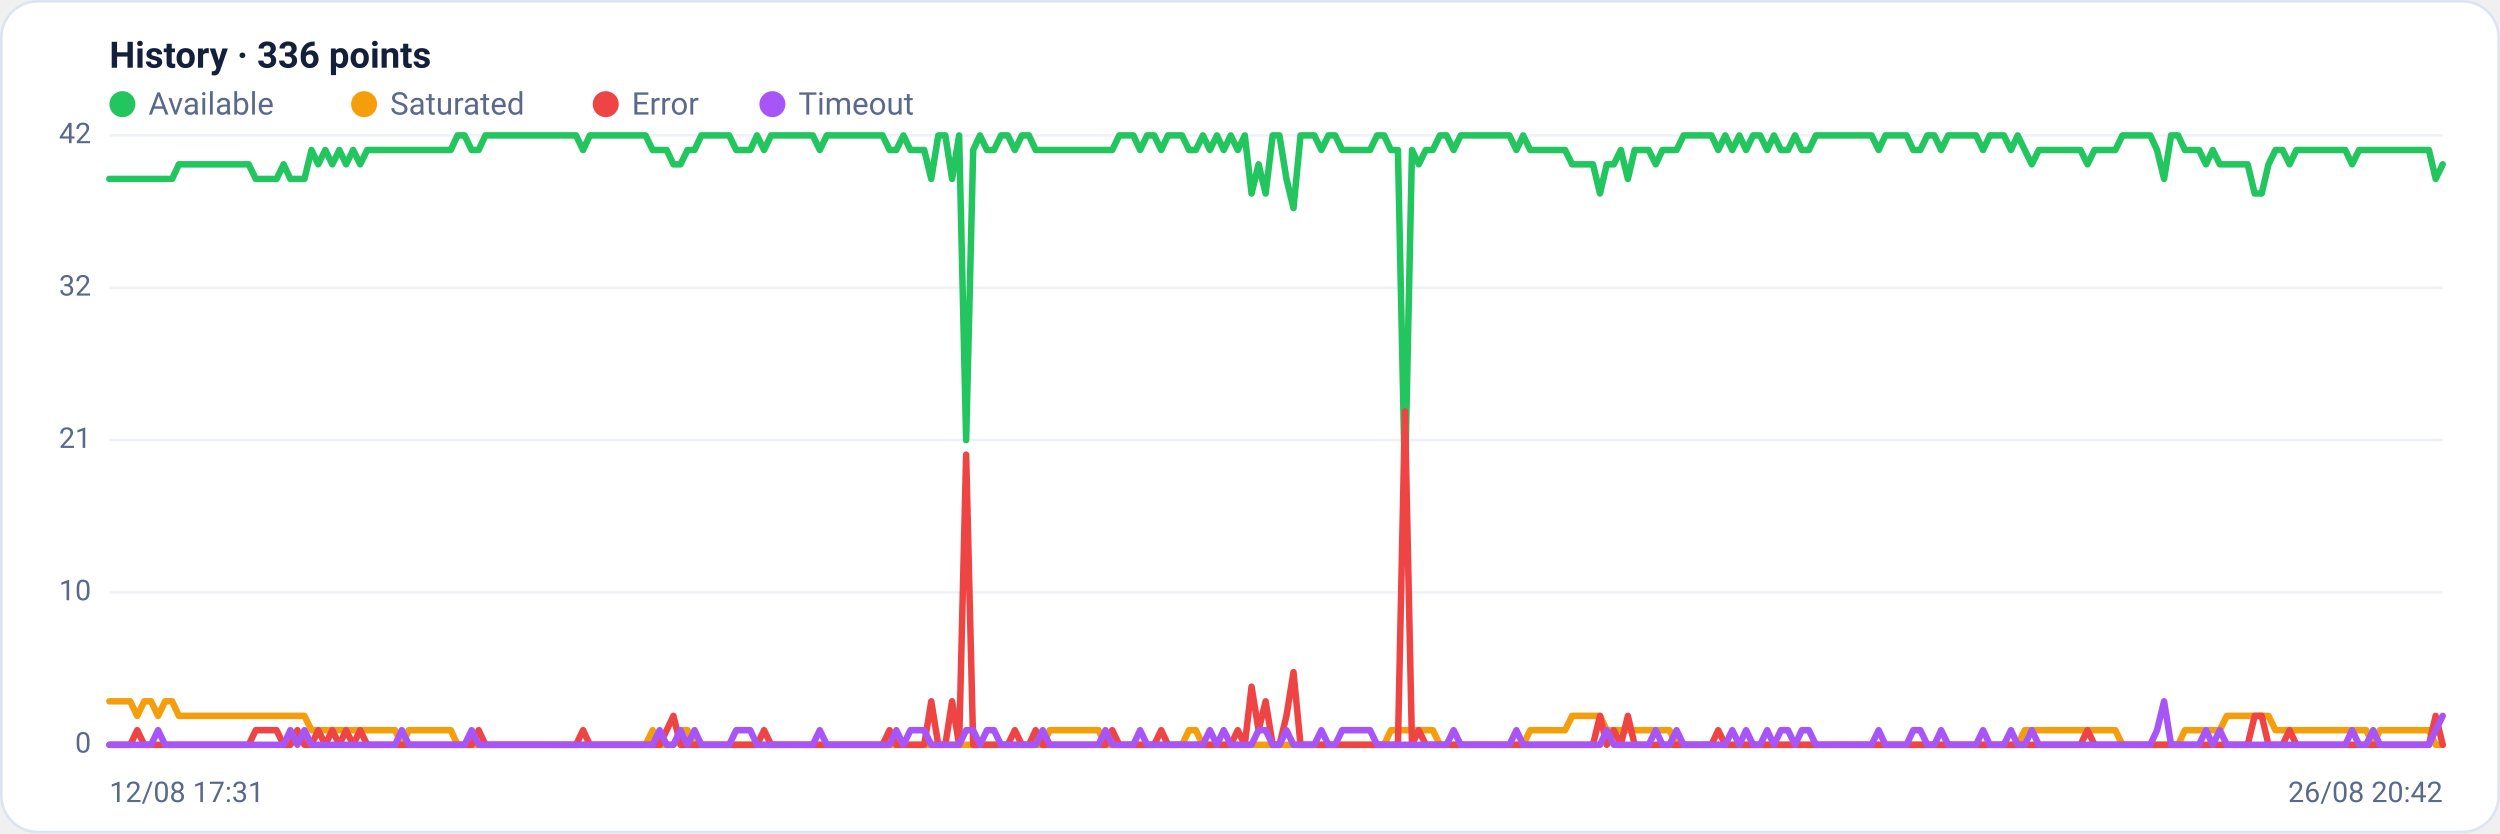
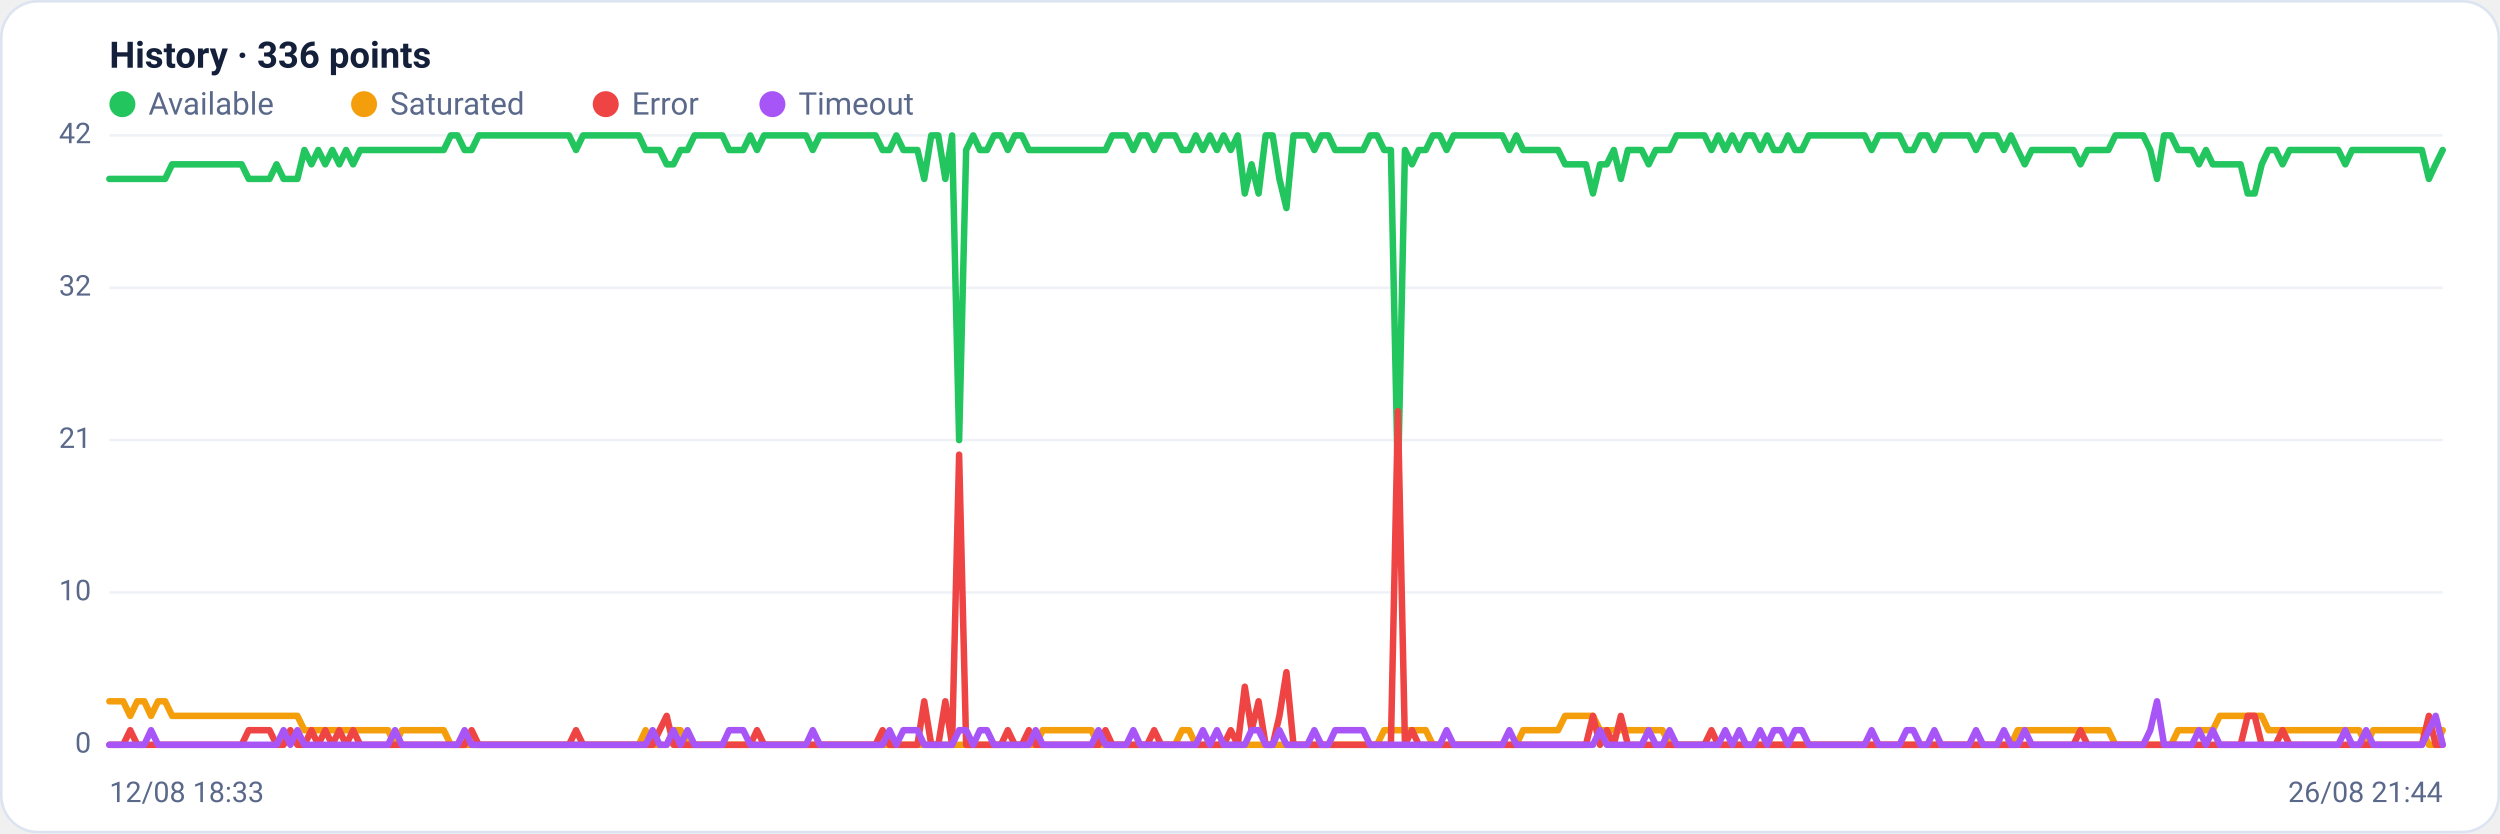
<svg xmlns="http://www.w3.org/2000/svg" viewBox="0 0 960 320" width="960" height="320" font-family="Segoe UI, system-ui, -apple-system, Roboto, Helvetica, Arial, sans-serif" role="img" aria-label="Availability history per region">
  <rect x="0.5" y="0.5" width="959" height="319" rx="14" fill="#ffffff" stroke="#dce3f1" />
  <text x="42" y="26" font-size="14" font-weight="600" fill="#14203a">History · 336 points</text>
  <circle cx="47" cy="40" r="5" fill="#22c55e" />
  <text x="57" y="44" font-size="12" fill="#5a688a">Available</text>
  <circle cx="139.8" cy="40" r="5" fill="#f59e0b" />
  <text x="149.8" y="44" font-size="12" fill="#5a688a">Saturated</text>
  <circle cx="232.6" cy="40" r="5" fill="#ef4444" />
  <text x="242.6" y="44" font-size="12" fill="#5a688a">Error</text>
  <circle cx="296.6" cy="40" r="5" fill="#a855f7" />
  <text x="306.6" y="44" font-size="12" fill="#5a688a">Timeout</text>
  <line x1="42" y1="286.0" x2="938" y2="286.0" stroke="#eef2f7" stroke-width="1" />
  <text x="35" y="289.0" text-anchor="end" font-size="11" fill="#5a688a">0</text>
  <line x1="42" y1="227.5" x2="938" y2="227.5" stroke="#eef2f7" stroke-width="1" />
  <text x="35" y="230.5" text-anchor="end" font-size="11" fill="#5a688a">10</text>
  <line x1="42" y1="169.0" x2="938" y2="169.0" stroke="#eef2f7" stroke-width="1" />
  <text x="35" y="172.0" text-anchor="end" font-size="11" fill="#5a688a">21</text>
  <line x1="42" y1="110.5" x2="938" y2="110.5" stroke="#eef2f7" stroke-width="1" />
  <text x="35" y="113.5" text-anchor="end" font-size="11" fill="#5a688a">32</text>
  <line x1="42" y1="52.0" x2="938" y2="52.0" stroke="#eef2f7" stroke-width="1" />
  <text x="35" y="55.0" text-anchor="end" font-size="11" fill="#5a688a">42</text>
-   <polyline fill="none" stroke="#22c55e" stroke-width="2.5" stroke-linejoin="round" stroke-linecap="round" points="42.0,68.7 44.7,68.7 47.3,68.7 50.0,68.7 52.7,68.7 55.4,68.7 58.0,68.7 60.7,68.7 63.4,68.7 66.1,68.7 68.7,63.1 71.4,63.1 74.1,63.1 76.8,63.1 79.4,63.1 82.1,63.1 84.8,63.1 87.5,63.1 90.1,63.1 92.8,63.1 95.5,63.1 98.2,68.7 100.8,68.7 103.5,68.7 106.2,68.7 108.9,63.1 111.5,68.7 114.2,68.7 116.9,68.7 119.6,57.6 122.2,63.1 124.9,57.6 127.6,63.1 130.3,57.6 132.9,63.1 135.6,57.6 138.3,63.1 141.0,57.6 143.6,57.6 146.3,57.6 149.0,57.6 151.7,57.6 154.3,57.6 157.0,57.6 159.7,57.6 162.4,57.6 165.0,57.6 167.7,57.6 170.4,57.6 173.1,57.6 175.7,52.0 178.4,52.0 181.1,57.6 183.8,57.6 186.4,52.0 189.1,52.0 191.8,52.0 194.5,52.0 197.1,52.0 199.8,52.0 202.5,52.0 205.2,52.0 207.8,52.0 210.5,52.0 213.2,52.0 215.9,52.0 218.5,52.0 221.2,52.0 223.9,57.6 226.5,52.0 229.2,52.0 231.9,52.0 234.6,52.0 237.2,52.0 239.9,52.0 242.6,52.0 245.3,52.0 247.9,52.0 250.6,57.6 253.3,57.6 256.0,57.6 258.6,63.1 261.3,63.1 264.0,57.6 266.7,57.6 269.3,52.0 272.0,52.0 274.7,52.0 277.4,52.0 280.0,52.0 282.7,57.6 285.4,57.6 288.1,57.6 290.7,52.0 293.4,57.6 296.1,52.0 298.8,52.0 301.4,52.0 304.1,52.0 306.8,52.0 309.5,52.0 312.1,52.0 314.8,57.6 317.5,52.0 320.2,52.0 322.8,52.0 325.5,52.0 328.2,52.0 330.9,52.0 333.5,52.0 336.2,52.0 338.9,52.0 341.6,57.6 344.2,57.6 346.9,52.0 349.6,57.6 352.3,57.6 354.9,57.6 357.6,68.7 360.3,52.0 363.0,52.0 365.6,68.7 368.3,52.0 371.0,169.0 373.7,57.6 376.3,52.0 379.0,57.6 381.7,57.6 384.4,52.0 387.0,52.0 389.7,57.6 392.4,52.0 395.1,52.0 397.7,57.6 400.4,57.6 403.1,57.6 405.7,57.6 408.4,57.6 411.1,57.6 413.8,57.6 416.4,57.6 419.1,57.6 421.8,57.6 424.5,57.6 427.1,57.6 429.8,52.0 432.5,52.0 435.2,52.0 437.8,57.6 440.5,52.0 443.2,52.0 445.9,57.6 448.5,52.0 451.2,52.0 453.9,52.0 456.6,57.6 459.2,57.6 461.9,52.0 464.6,57.6 467.3,52.0 469.9,57.6 472.6,52.0 475.3,57.6 478.0,52.0 480.6,74.3 483.3,63.1 486.0,74.3 488.7,52.0 491.3,52.0 494.0,68.7 496.7,79.9 499.4,52.0 502.0,52.0 504.7,52.0 507.4,57.6 510.1,52.0 512.7,52.0 515.4,57.6 518.1,57.6 520.8,57.6 523.4,57.6 526.1,57.6 528.8,52.0 531.5,52.0 534.1,57.6 536.8,57.6 539.5,185.7 542.2,57.6 544.8,63.1 547.5,57.6 550.2,57.6 552.9,52.0 555.5,52.0 558.2,57.6 560.9,52.0 563.6,52.0 566.2,52.0 568.9,52.0 571.6,52.0 574.3,52.0 576.9,52.0 579.6,52.0 582.3,57.6 584.9,52.0 587.6,57.6 590.3,57.6 593.0,57.6 595.6,57.6 598.3,57.6 601.0,57.6 603.7,63.1 606.3,63.1 609.0,63.1 611.7,63.1 614.4,74.3 617.0,63.1 619.7,63.1 622.4,57.6 625.1,68.7 627.7,57.6 630.4,57.6 633.1,57.6 635.8,63.1 638.4,57.6 641.1,57.6 643.8,57.6 646.5,52.0 649.1,52.0 651.8,52.0 654.5,52.0 657.2,52.0 659.8,57.6 662.5,52.0 665.2,57.6 667.9,52.0 670.5,57.6 673.2,52.0 675.9,52.0 678.6,57.6 681.2,52.0 683.9,57.6 686.6,57.6 689.3,52.0 691.9,57.6 694.6,57.6 697.3,52.0 700.0,52.0 702.6,52.0 705.3,52.0 708.0,52.0 710.7,52.0 713.3,52.0 716.0,52.0 718.7,52.0 721.4,57.6 724.0,52.0 726.7,52.0 729.4,52.0 732.1,52.0 734.7,57.6 737.4,57.6 740.1,52.0 742.8,52.0 745.4,57.6 748.1,52.0 750.8,52.0 753.5,52.0 756.1,52.0 758.8,52.0 761.5,57.6 764.1,52.0 766.8,52.0 769.5,52.0 772.2,57.6 774.8,52.0 777.5,57.6 780.2,63.1 782.9,57.6 785.5,57.6 788.2,57.6 790.9,57.6 793.6,57.6 796.2,57.6 798.9,57.6 801.6,63.1 804.3,57.6 806.9,57.6 809.6,57.6 812.3,57.6 815.0,52.0 817.6,52.0 820.3,52.0 823.0,52.0 825.7,52.0 828.3,57.6 831.0,68.7 833.7,52.0 836.4,52.0 839.0,57.6 841.7,57.6 844.4,57.6 847.1,63.1 849.7,57.6 852.4,63.1 855.1,63.1 857.8,63.1 860.4,63.1 863.1,63.1 865.8,74.3 868.5,74.3 871.1,63.1 873.8,57.6 876.5,57.6 879.2,63.1 881.8,57.6 884.5,57.6 887.2,57.6 889.9,57.6 892.5,57.6 895.2,57.6 897.9,57.6 900.6,57.6 903.2,63.1 905.9,57.6 908.6,57.6 911.3,57.6 913.9,57.6 916.6,57.6 919.3,57.6 922.0,57.6 924.6,57.6 927.3,57.6 930.0,57.6 932.7,57.6 935.3,68.7 938.0,63.1" />
-   <polyline fill="none" stroke="#f59e0b" stroke-width="2.5" stroke-linejoin="round" stroke-linecap="round" points="42.0,269.3 44.7,269.3 47.3,269.3 50.0,269.3 52.7,274.9 55.4,269.3 58.0,269.3 60.7,274.9 63.4,269.3 66.1,269.3 68.7,274.9 71.4,274.9 74.1,274.9 76.8,274.9 79.4,274.9 82.1,274.9 84.8,274.9 87.5,274.9 90.1,274.9 92.8,274.9 95.5,274.9 98.2,274.9 100.8,274.9 103.5,274.9 106.2,274.9 108.9,274.9 111.5,274.9 114.2,274.9 116.9,274.9 119.6,280.4 122.2,280.4 124.9,280.4 127.6,280.4 130.3,280.4 132.9,280.4 135.6,280.4 138.3,280.4 141.0,280.4 143.6,280.4 146.3,280.4 149.0,280.4 151.7,280.4 154.3,286.0 157.0,280.4 159.7,280.4 162.4,280.4 165.0,280.4 167.7,280.4 170.4,280.4 173.1,280.4 175.7,286.0 178.4,286.0 181.1,286.0 183.8,286.0 186.4,286.0 189.1,286.0 191.8,286.0 194.5,286.0 197.1,286.0 199.8,286.0 202.5,286.0 205.2,286.0 207.8,286.0 210.5,286.0 213.2,286.0 215.9,286.0 218.5,286.0 221.2,286.0 223.9,286.0 226.5,286.0 229.2,286.0 231.9,286.0 234.6,286.0 237.2,286.0 239.9,286.0 242.6,286.0 245.3,286.0 247.9,286.0 250.6,280.4 253.3,286.0 256.0,286.0 258.6,286.0 261.3,280.4 264.0,280.4 266.7,286.0 269.3,286.0 272.0,286.0 274.7,286.0 277.4,286.0 280.0,286.0 282.7,286.0 285.4,286.0 288.1,286.0 290.7,286.0 293.4,286.0 296.1,286.0 298.8,286.0 301.4,286.0 304.1,286.0 306.8,286.0 309.5,286.0 312.1,286.0 314.8,286.0 317.5,286.0 320.2,286.0 322.8,286.0 325.5,286.0 328.2,286.0 330.9,286.0 333.5,286.0 336.2,286.0 338.9,286.0 341.6,286.0 344.2,286.0 346.9,286.0 349.6,286.0 352.3,286.0 354.9,286.0 357.6,286.0 360.3,286.0 363.0,286.0 365.6,286.0 368.3,286.0 371.0,286.0 373.7,286.0 376.3,286.0 379.0,286.0 381.7,286.0 384.4,286.0 387.0,286.0 389.7,286.0 392.4,286.0 395.1,286.0 397.7,286.0 400.4,286.0 403.1,280.4 405.7,280.4 408.4,280.4 411.1,280.4 413.8,280.4 416.4,280.4 419.1,280.4 421.8,280.4 424.5,286.0 427.1,286.0 429.8,286.0 432.5,286.0 435.2,286.0 437.8,286.0 440.5,286.0 443.2,286.0 445.9,286.0 448.5,286.0 451.2,286.0 453.9,286.0 456.6,280.4 459.2,280.4 461.9,286.0 464.6,286.0 467.3,286.0 469.9,286.0 472.6,286.0 475.3,286.0 478.0,286.0 480.6,286.0 483.3,286.0 486.0,286.0 488.7,286.0 491.3,286.0 494.0,286.0 496.7,286.0 499.4,286.0 502.0,286.0 504.7,286.0 507.4,286.0 510.1,286.0 512.7,286.0 515.4,286.0 518.1,286.0 520.8,286.0 523.4,286.0 526.1,286.0 528.8,286.0 531.5,286.0 534.1,280.4 536.8,280.4 539.5,280.4 542.2,280.4 544.8,280.4 547.5,280.4 550.2,280.4 552.9,286.0 555.5,286.0 558.2,286.0 560.9,286.0 563.6,286.0 566.2,286.0 568.9,286.0 571.6,286.0 574.3,286.0 576.9,286.0 579.6,286.0 582.3,286.0 584.9,286.0 587.6,280.4 590.3,280.4 593.0,280.4 595.6,280.4 598.3,280.4 601.0,280.4 603.7,274.9 606.3,274.9 609.0,274.9 611.7,274.9 614.4,274.9 617.0,280.4 619.7,280.4 622.4,280.4 625.1,280.4 627.7,280.4 630.4,280.4 633.1,280.4 635.8,280.4 638.4,280.4 641.1,280.4 643.8,286.0 646.5,286.0 649.1,286.0 651.8,286.0 654.5,286.0 657.2,286.0 659.8,286.0 662.5,286.0 665.2,286.0 667.9,286.0 670.5,286.0 673.2,286.0 675.9,286.0 678.6,286.0 681.2,286.0 683.9,286.0 686.6,286.0 689.3,286.0 691.9,286.0 694.6,286.0 697.3,286.0 700.0,286.0 702.6,286.0 705.3,286.0 708.0,286.0 710.7,286.0 713.3,286.0 716.0,286.0 718.7,286.0 721.4,286.0 724.0,286.0 726.7,286.0 729.4,286.0 732.1,286.0 734.7,286.0 737.4,286.0 740.1,286.0 742.8,286.0 745.4,286.0 748.1,286.0 750.8,286.0 753.5,286.0 756.1,286.0 758.8,286.0 761.5,286.0 764.1,286.0 766.8,286.0 769.5,286.0 772.2,286.0 774.8,286.0 777.5,280.4 780.2,280.4 782.9,280.4 785.5,280.4 788.2,280.4 790.9,280.4 793.6,280.4 796.2,280.4 798.9,280.4 801.6,280.4 804.3,280.4 806.9,280.4 809.6,280.4 812.3,280.4 815.0,286.0 817.6,286.0 820.3,286.0 823.0,286.0 825.7,286.0 828.3,286.0 831.0,286.0 833.7,286.0 836.4,286.0 839.0,280.4 841.7,280.4 844.4,280.4 847.1,280.4 849.7,280.4 852.4,280.4 855.1,274.9 857.8,274.9 860.4,274.9 863.1,274.9 865.8,274.9 868.5,274.9 871.1,274.9 873.8,280.4 876.5,280.4 879.2,280.4 881.8,280.4 884.5,280.4 887.2,280.4 889.9,280.4 892.5,280.4 895.2,280.4 897.9,280.4 900.6,280.4 903.2,280.4 905.9,280.4 908.6,280.4 911.3,286.0 913.9,280.4 916.6,280.4 919.3,280.4 922.0,280.4 924.6,280.4 927.3,280.4 930.0,280.4 932.7,280.4 935.3,286.0 938.0,286.0" />
-   <polyline fill="none" stroke="#ef4444" stroke-width="2.5" stroke-linejoin="round" stroke-linecap="round" points="42.0,286.0 44.7,286.0 47.3,286.0 50.0,286.0 52.7,280.4 55.4,286.0 58.0,286.0 60.7,286.0 63.4,286.0 66.1,286.0 68.7,286.0 71.4,286.0 74.1,286.0 76.8,286.0 79.4,286.0 82.1,286.0 84.8,286.0 87.5,286.0 90.1,286.0 92.8,286.0 95.5,286.0 98.2,280.4 100.8,280.4 103.5,280.4 106.2,280.4 108.9,286.0 111.5,286.0 114.2,280.4 116.9,286.0 119.6,286.0 122.2,280.4 124.9,286.0 127.6,280.4 130.3,286.0 132.9,280.4 135.6,286.0 138.3,280.4 141.0,286.0 143.6,286.0 146.3,286.0 149.0,286.0 151.7,286.0 154.3,286.0 157.0,286.0 159.7,286.0 162.4,286.0 165.0,286.0 167.7,286.0 170.4,286.0 173.1,286.0 175.7,286.0 178.4,286.0 181.1,286.0 183.8,280.4 186.4,286.0 189.1,286.0 191.8,286.0 194.5,286.0 197.1,286.0 199.8,286.0 202.5,286.0 205.2,286.0 207.8,286.0 210.5,286.0 213.2,286.0 215.9,286.0 218.5,286.0 221.2,286.0 223.9,280.4 226.5,286.0 229.2,286.0 231.9,286.0 234.6,286.0 237.2,286.0 239.9,286.0 242.6,286.0 245.3,286.0 247.9,286.0 250.6,286.0 253.3,286.0 256.0,280.4 258.6,274.9 261.3,286.0 264.0,286.0 266.7,286.0 269.3,286.0 272.0,286.0 274.7,286.0 277.4,286.0 280.0,286.0 282.7,286.0 285.4,286.0 288.1,286.0 290.7,286.0 293.4,280.4 296.1,286.0 298.8,286.0 301.4,286.0 304.1,286.0 306.8,286.0 309.5,286.0 312.1,286.0 314.8,286.0 317.5,286.0 320.2,286.0 322.8,286.0 325.5,286.0 328.2,286.0 330.9,286.0 333.5,286.0 336.2,286.0 338.9,286.0 341.6,280.4 344.2,286.0 346.9,286.0 349.6,286.0 352.3,286.0 354.9,286.0 357.6,269.3 360.3,286.0 363.0,286.0 365.6,269.3 368.3,286.0 371.0,174.6 373.7,286.0 376.3,286.0 379.0,286.0 381.7,286.0 384.4,286.0 387.0,286.0 389.7,280.4 392.4,286.0 395.1,286.0 397.7,280.4 400.4,286.0 403.1,286.0 405.7,286.0 408.4,286.0 411.1,286.0 413.8,286.0 416.4,286.0 419.1,286.0 421.8,286.0 424.5,286.0 427.1,280.4 429.8,286.0 432.5,286.0 435.2,286.0 437.8,286.0 440.5,286.0 443.2,286.0 445.9,280.4 448.5,286.0 451.2,286.0 453.9,286.0 456.6,286.0 459.2,286.0 461.9,286.0 464.6,286.0 467.3,286.0 469.9,286.0 472.6,286.0 475.3,280.4 478.0,286.0 480.6,263.7 483.3,280.4 486.0,269.3 488.7,286.0 491.3,286.0 494.0,274.9 496.7,258.1 499.4,286.0 502.0,286.0 504.7,286.0 507.4,286.0 510.1,286.0 512.7,286.0 515.4,286.0 518.1,286.0 520.8,286.0 523.4,286.0 526.1,286.0 528.8,286.0 531.5,286.0 534.1,286.0 536.8,286.0 539.5,157.9 542.2,286.0 544.8,280.4 547.5,286.0 550.2,286.0 552.9,286.0 555.5,286.0 558.2,286.0 560.9,286.0 563.6,286.0 566.2,286.0 568.9,286.0 571.6,286.0 574.3,286.0 576.9,286.0 579.6,286.0 582.3,286.0 584.9,286.0 587.6,286.0 590.3,286.0 593.0,286.0 595.6,286.0 598.3,286.0 601.0,286.0 603.7,286.0 606.3,286.0 609.0,286.0 611.7,286.0 614.4,274.9 617.0,286.0 619.7,280.4 622.4,286.0 625.1,274.9 627.7,286.0 630.4,286.0 633.1,286.0 635.8,286.0 638.4,286.0 641.1,286.0 643.8,286.0 646.5,286.0 649.1,286.0 651.8,286.0 654.5,286.0 657.2,286.0 659.8,280.4 662.5,286.0 665.2,286.0 667.9,286.0 670.5,286.0 673.2,286.0 675.9,286.0 678.6,286.0 681.2,286.0 683.9,286.0 686.6,286.0 689.3,286.0 691.9,286.0 694.6,286.0 697.3,286.0 700.0,286.0 702.6,286.0 705.3,286.0 708.0,286.0 710.7,286.0 713.3,286.0 716.0,286.0 718.7,286.0 721.4,286.0 724.0,286.0 726.7,286.0 729.4,286.0 732.1,286.0 734.7,286.0 737.4,286.0 740.1,286.0 742.8,286.0 745.4,286.0 748.1,286.0 750.8,286.0 753.5,286.0 756.1,286.0 758.8,286.0 761.5,286.0 764.1,286.0 766.8,286.0 769.5,286.0 772.2,286.0 774.8,286.0 777.5,286.0 780.2,286.0 782.9,286.0 785.5,286.0 788.2,286.0 790.9,286.0 793.6,286.0 796.2,286.0 798.9,286.0 801.6,280.4 804.3,286.0 806.9,286.0 809.6,286.0 812.3,286.0 815.0,286.0 817.6,286.0 820.3,286.0 823.0,286.0 825.7,286.0 828.3,286.0 831.0,286.0 833.7,286.0 836.4,286.0 839.0,286.0 841.7,286.0 844.4,286.0 847.1,286.0 849.7,286.0 852.4,286.0 855.1,286.0 857.8,286.0 860.4,286.0 863.1,286.0 865.8,274.9 868.5,274.9 871.1,286.0 873.8,286.0 876.5,286.0 879.2,280.4 881.8,286.0 884.5,286.0 887.2,286.0 889.9,286.0 892.5,286.0 895.2,286.0 897.9,286.0 900.6,286.0 903.2,286.0 905.9,286.0 908.6,286.0 911.3,286.0 913.9,286.0 916.6,286.0 919.3,286.0 922.0,286.0 924.6,286.0 927.3,286.0 930.0,286.0 932.7,286.0 935.3,274.9 938.0,286.0" />
-   <polyline fill="none" stroke="#a855f7" stroke-width="2.5" stroke-linejoin="round" stroke-linecap="round" points="42.0,286.0 44.7,286.0 47.3,286.0 50.0,286.0 52.7,286.0 55.4,286.0 58.0,286.0 60.7,280.4 63.4,286.0 66.1,286.0 68.7,286.0 71.4,286.0 74.1,286.0 76.8,286.0 79.4,286.0 82.1,286.0 84.8,286.0 87.5,286.0 90.1,286.0 92.8,286.0 95.5,286.0 98.2,286.0 100.8,286.0 103.5,286.0 106.2,286.0 108.9,286.0 111.5,280.4 114.2,286.0 116.9,280.4 119.6,286.0 122.2,286.0 124.9,286.0 127.6,286.0 130.3,286.0 132.9,286.0 135.6,286.0 138.3,286.0 141.0,286.0 143.6,286.0 146.3,286.0 149.0,286.0 151.7,286.0 154.3,280.4 157.0,286.0 159.7,286.0 162.4,286.0 165.0,286.0 167.7,286.0 170.4,286.0 173.1,286.0 175.7,286.0 178.4,286.0 181.1,280.4 183.8,286.0 186.4,286.0 189.1,286.0 191.8,286.0 194.5,286.0 197.1,286.0 199.8,286.0 202.5,286.0 205.2,286.0 207.8,286.0 210.5,286.0 213.2,286.0 215.9,286.0 218.5,286.0 221.2,286.0 223.9,286.0 226.5,286.0 229.2,286.0 231.9,286.0 234.6,286.0 237.2,286.0 239.9,286.0 242.6,286.0 245.3,286.0 247.9,286.0 250.6,286.0 253.3,280.4 256.0,286.0 258.6,286.0 261.3,280.4 264.0,286.0 266.7,280.4 269.3,286.0 272.0,286.0 274.7,286.0 277.4,286.0 280.0,286.0 282.7,280.4 285.4,280.4 288.1,280.4 290.7,286.0 293.4,286.0 296.1,286.0 298.8,286.0 301.4,286.0 304.1,286.0 306.8,286.0 309.5,286.0 312.1,286.0 314.8,280.4 317.5,286.0 320.2,286.0 322.8,286.0 325.5,286.0 328.2,286.0 330.9,286.0 333.5,286.0 336.2,286.0 338.9,286.0 341.6,286.0 344.2,280.4 346.9,286.0 349.6,280.4 352.3,280.4 354.9,280.4 357.6,286.0 360.3,286.0 363.0,286.0 365.6,286.0 368.3,286.0 371.0,280.4 373.7,280.4 376.3,286.0 379.0,280.4 381.7,280.4 384.4,286.0 387.0,286.0 389.7,286.0 392.4,286.0 395.1,286.0 397.7,286.0 400.4,280.4 403.1,286.0 405.7,286.0 408.4,286.0 411.1,286.0 413.8,286.0 416.4,286.0 419.1,286.0 421.8,286.0 424.5,280.4 427.1,286.0 429.8,286.0 432.5,286.0 435.2,286.0 437.8,280.4 440.5,286.0 443.2,286.0 445.9,286.0 448.5,286.0 451.2,286.0 453.9,286.0 456.6,286.0 459.2,286.0 461.9,286.0 464.6,280.4 467.3,286.0 469.9,280.4 472.6,286.0 475.3,286.0 478.0,286.0 480.6,286.0 483.3,280.4 486.0,280.4 488.7,286.0 491.3,286.0 494.0,280.4 496.7,286.0 499.4,286.0 502.0,286.0 504.7,286.0 507.4,280.4 510.1,286.0 512.7,286.0 515.4,280.4 518.1,280.4 520.8,280.4 523.4,280.4 526.1,280.4 528.8,286.0 531.5,286.0 534.1,286.0 536.8,286.0 539.5,286.0 542.2,286.0 544.8,286.0 547.5,286.0 550.2,286.0 552.9,286.0 555.5,286.0 558.2,280.4 560.9,286.0 563.6,286.0 566.2,286.0 568.9,286.0 571.6,286.0 574.3,286.0 576.9,286.0 579.6,286.0 582.3,280.4 584.9,286.0 587.6,286.0 590.3,286.0 593.0,286.0 595.6,286.0 598.3,286.0 601.0,286.0 603.7,286.0 606.3,286.0 609.0,286.0 611.7,286.0 614.4,286.0 617.0,280.4 619.7,286.0 622.4,286.0 625.1,286.0 627.7,286.0 630.4,286.0 633.1,286.0 635.8,280.4 638.4,286.0 641.1,286.0 643.8,280.4 646.5,286.0 649.1,286.0 651.8,286.0 654.5,286.0 657.2,286.0 659.8,286.0 662.5,286.0 665.2,280.4 667.9,286.0 670.5,280.4 673.2,286.0 675.9,286.0 678.6,280.4 681.2,286.0 683.9,280.4 686.6,280.4 689.3,286.0 691.9,280.4 694.6,280.4 697.3,286.0 700.0,286.0 702.6,286.0 705.3,286.0 708.0,286.0 710.7,286.0 713.3,286.0 716.0,286.0 718.7,286.0 721.4,280.4 724.0,286.0 726.7,286.0 729.4,286.0 732.1,286.0 734.7,280.4 737.4,280.4 740.1,286.0 742.8,286.0 745.4,280.4 748.1,286.0 750.8,286.0 753.5,286.0 756.1,286.0 758.8,286.0 761.5,280.4 764.1,286.0 766.8,286.0 769.5,286.0 772.2,280.4 774.8,286.0 777.5,286.0 780.2,280.4 782.9,286.0 785.5,286.0 788.2,286.0 790.9,286.0 793.6,286.0 796.2,286.0 798.9,286.0 801.6,286.0 804.3,286.0 806.9,286.0 809.6,286.0 812.3,286.0 815.0,286.0 817.6,286.0 820.3,286.0 823.0,286.0 825.7,286.0 828.3,280.4 831.0,269.3 833.7,286.0 836.4,286.0 839.0,286.0 841.7,286.0 844.4,286.0 847.1,280.4 849.7,286.0 852.4,280.4 855.1,286.0 857.8,286.0 860.4,286.0 863.1,286.0 865.8,286.0 868.5,286.0 871.1,286.0 873.8,286.0 876.5,286.0 879.2,286.0 881.8,286.0 884.5,286.0 887.2,286.0 889.9,286.0 892.5,286.0 895.2,286.0 897.9,286.0 900.6,286.0 903.2,280.4 905.9,286.0 908.6,286.0 911.3,280.4 913.9,286.0 916.6,286.0 919.3,286.0 922.0,286.0 924.6,286.0 927.3,286.0 930.0,286.0 932.7,286.0 935.3,280.4 938.0,274.9" />
-   <text x="42" y="308" font-size="11" fill="#5a688a">12/08 17:31</text>
-   <text x="938" y="308" text-anchor="end" font-size="11" fill="#5a688a">26/08 20:42</text>
+   <polyline fill="none" stroke="#22c55e" stroke-width="2.5" stroke-linejoin="round" stroke-linecap="round" points="42.0,68.7 44.7,68.7 47.3,68.7 50.0,68.7 52.7,68.7 55.4,68.7 58.0,68.7 60.7,68.7 63.4,68.7 66.1,63.1 68.7,63.1 71.4,63.1 74.1,63.1 76.8,63.1 79.4,63.1 82.1,63.1 84.8,63.1 87.5,63.1 90.1,63.1 92.8,63.1 95.5,68.7 98.2,68.7 100.8,68.7 103.5,68.7 106.2,63.1 108.9,68.7 111.5,68.7 114.2,68.7 116.9,57.6 119.6,63.1 122.2,57.6 124.9,63.1 127.6,57.6 130.3,63.1 132.9,57.6 135.6,63.1 138.3,57.6 141.0,57.6 143.6,57.6 146.3,57.6 149.0,57.6 151.7,57.6 154.3,57.6 157.0,57.6 159.7,57.6 162.4,57.6 165.0,57.6 167.7,57.6 170.4,57.6 173.1,52.0 175.7,52.0 178.4,57.6 181.1,57.6 183.8,52.0 186.4,52.0 189.1,52.0 191.8,52.0 194.5,52.0 197.1,52.0 199.8,52.0 202.5,52.0 205.2,52.0 207.8,52.0 210.5,52.0 213.2,52.0 215.9,52.0 218.5,52.0 221.2,57.6 223.9,52.0 226.5,52.0 229.2,52.0 231.9,52.0 234.6,52.0 237.2,52.0 239.9,52.0 242.6,52.0 245.3,52.0 247.9,57.6 250.6,57.6 253.3,57.6 256.0,63.1 258.6,63.1 261.3,57.6 264.0,57.6 266.7,52.0 269.3,52.0 272.0,52.0 274.7,52.0 277.4,52.0 280.0,57.6 282.7,57.6 285.4,57.6 288.1,52.0 290.7,57.6 293.4,52.0 296.1,52.0 298.8,52.0 301.4,52.0 304.1,52.0 306.8,52.0 309.5,52.0 312.1,57.6 314.8,52.0 317.5,52.0 320.2,52.0 322.8,52.0 325.5,52.0 328.2,52.0 330.9,52.0 333.5,52.0 336.2,52.0 338.9,57.6 341.6,57.6 344.2,52.0 346.9,57.6 349.6,57.6 352.3,57.6 354.9,68.7 357.6,52.0 360.3,52.0 363.0,68.7 365.6,52.0 368.3,169.0 371.0,57.6 373.7,52.0 376.3,57.6 379.0,57.6 381.7,52.0 384.4,52.0 387.0,57.6 389.7,52.0 392.4,52.0 395.1,57.6 397.7,57.6 400.4,57.6 403.1,57.6 405.7,57.6 408.4,57.6 411.1,57.6 413.8,57.6 416.4,57.6 419.1,57.6 421.8,57.6 424.5,57.6 427.1,52.0 429.8,52.0 432.5,52.0 435.2,57.6 437.8,52.0 440.5,52.0 443.2,57.6 445.9,52.0 448.5,52.0 451.2,52.0 453.9,57.6 456.6,57.6 459.2,52.0 461.9,57.6 464.6,52.0 467.3,57.6 469.9,52.0 472.6,57.6 475.3,52.0 478.0,74.3 480.6,63.1 483.3,74.3 486.0,52.0 488.7,52.0 491.3,68.7 494.0,79.9 496.7,52.0 499.4,52.0 502.0,52.0 504.7,57.6 507.4,52.0 510.1,52.0 512.7,57.6 515.4,57.6 518.1,57.6 520.8,57.6 523.4,57.6 526.1,52.0 528.8,52.0 531.5,57.6 534.1,57.6 536.8,185.7 539.5,57.6 542.2,63.1 544.8,57.6 547.5,57.6 550.2,52.0 552.9,52.0 555.5,57.6 558.2,52.0 560.9,52.0 563.6,52.0 566.2,52.0 568.9,52.0 571.6,52.0 574.3,52.0 576.9,52.0 579.6,57.6 582.3,52.0 584.9,57.6 587.6,57.6 590.3,57.6 593.0,57.6 595.6,57.6 598.3,57.6 601.0,63.1 603.7,63.1 606.3,63.1 609.0,63.1 611.7,74.3 614.4,63.1 617.0,63.1 619.7,57.6 622.4,68.7 625.1,57.6 627.7,57.6 630.4,57.6 633.1,63.1 635.8,57.6 638.4,57.6 641.1,57.6 643.8,52.0 646.5,52.0 649.1,52.0 651.8,52.0 654.5,52.0 657.2,57.6 659.8,52.0 662.5,57.6 665.2,52.0 667.9,57.6 670.5,52.0 673.2,52.0 675.9,57.6 678.6,52.0 681.2,57.6 683.9,57.6 686.6,52.0 689.3,57.6 691.9,57.6 694.6,52.0 697.3,52.0 700.0,52.0 702.6,52.0 705.3,52.0 708.0,52.0 710.7,52.0 713.3,52.0 716.0,52.0 718.7,57.6 721.4,52.0 724.0,52.0 726.7,52.0 729.4,52.0 732.1,57.6 734.7,57.6 737.4,52.0 740.1,52.0 742.8,57.6 745.4,52.0 748.1,52.0 750.8,52.0 753.5,52.0 756.1,52.0 758.8,57.6 761.5,52.0 764.1,52.0 766.8,52.0 769.5,57.6 772.2,52.0 774.8,57.6 777.5,63.1 780.2,57.6 782.9,57.6 785.5,57.6 788.2,57.6 790.9,57.6 793.6,57.6 796.2,57.6 798.9,63.1 801.6,57.6 804.3,57.6 806.9,57.6 809.6,57.6 812.3,52.0 815.0,52.0 817.6,52.0 820.3,52.0 823.0,52.0 825.7,57.6 828.3,68.7 831.0,52.0 833.7,52.0 836.4,57.6 839.0,57.6 841.7,57.6 844.4,63.1 847.1,57.6 849.7,63.1 852.4,63.1 855.1,63.1 857.8,63.1 860.4,63.1 863.1,74.3 865.8,74.3 868.5,63.1 871.1,57.6 873.8,57.6 876.5,63.1 879.2,57.6 881.8,57.6 884.5,57.6 887.2,57.6 889.9,57.6 892.5,57.6 895.2,57.6 897.9,57.6 900.6,63.1 903.2,57.6 905.9,57.6 908.6,57.6 911.3,57.6 913.9,57.6 916.6,57.6 919.3,57.6 922.0,57.6 924.6,57.6 927.3,57.6 930.0,57.6 932.7,68.7 935.3,63.1 938.0,57.6" />
+   <polyline fill="none" stroke="#f59e0b" stroke-width="2.5" stroke-linejoin="round" stroke-linecap="round" points="42.0,269.3 44.7,269.3 47.3,269.3 50.0,274.9 52.7,269.3 55.4,269.3 58.0,274.9 60.7,269.3 63.4,269.3 66.1,274.9 68.7,274.9 71.4,274.9 74.1,274.9 76.8,274.9 79.4,274.9 82.1,274.9 84.8,274.9 87.5,274.9 90.1,274.9 92.8,274.9 95.5,274.9 98.2,274.9 100.8,274.9 103.5,274.9 106.2,274.9 108.9,274.9 111.5,274.9 114.2,274.9 116.9,280.4 119.6,280.4 122.2,280.4 124.9,280.4 127.6,280.4 130.3,280.4 132.9,280.4 135.6,280.4 138.3,280.4 141.0,280.4 143.6,280.4 146.3,280.4 149.0,280.4 151.7,286.0 154.3,280.4 157.0,280.4 159.7,280.4 162.4,280.4 165.0,280.4 167.7,280.4 170.4,280.4 173.1,286.0 175.7,286.0 178.4,286.0 181.1,286.0 183.8,286.0 186.4,286.0 189.1,286.0 191.8,286.0 194.5,286.0 197.1,286.0 199.8,286.0 202.5,286.0 205.2,286.0 207.8,286.0 210.5,286.0 213.2,286.0 215.9,286.0 218.5,286.0 221.2,286.0 223.9,286.0 226.5,286.0 229.2,286.0 231.9,286.0 234.6,286.0 237.2,286.0 239.9,286.0 242.6,286.0 245.3,286.0 247.9,280.4 250.6,286.0 253.3,286.0 256.0,286.0 258.6,280.4 261.3,280.4 264.0,286.0 266.7,286.0 269.3,286.0 272.0,286.0 274.7,286.0 277.4,286.0 280.0,286.0 282.7,286.0 285.4,286.0 288.1,286.0 290.7,286.0 293.4,286.0 296.1,286.0 298.8,286.0 301.4,286.0 304.1,286.0 306.8,286.0 309.5,286.0 312.1,286.0 314.8,286.0 317.5,286.0 320.2,286.0 322.8,286.0 325.5,286.0 328.2,286.0 330.9,286.0 333.5,286.0 336.2,286.0 338.9,286.0 341.6,286.0 344.2,286.0 346.9,286.0 349.6,286.0 352.3,286.0 354.9,286.0 357.6,286.0 360.3,286.0 363.0,286.0 365.6,286.0 368.3,286.0 371.0,286.0 373.7,286.0 376.3,286.0 379.0,286.0 381.7,286.0 384.4,286.0 387.0,286.0 389.7,286.0 392.4,286.0 395.1,286.0 397.7,286.0 400.4,280.4 403.1,280.4 405.7,280.4 408.4,280.4 411.1,280.4 413.8,280.4 416.4,280.4 419.1,280.4 421.8,286.0 424.5,286.0 427.1,286.0 429.8,286.0 432.5,286.0 435.2,286.0 437.8,286.0 440.5,286.0 443.2,286.0 445.9,286.0 448.5,286.0 451.2,286.0 453.9,280.4 456.6,280.4 459.2,286.0 461.9,286.0 464.6,286.0 467.3,286.0 469.9,286.0 472.6,286.0 475.3,286.0 478.0,286.0 480.6,286.0 483.3,286.0 486.0,286.0 488.7,286.0 491.3,286.0 494.0,286.0 496.7,286.0 499.4,286.0 502.0,286.0 504.7,286.0 507.4,286.0 510.1,286.0 512.7,286.0 515.4,286.0 518.1,286.0 520.8,286.0 523.4,286.0 526.1,286.0 528.8,286.0 531.5,280.4 534.1,280.4 536.8,280.4 539.5,280.4 542.2,280.4 544.8,280.4 547.5,280.4 550.2,286.0 552.9,286.0 555.5,286.0 558.2,286.0 560.9,286.0 563.6,286.0 566.2,286.0 568.9,286.0 571.6,286.0 574.3,286.0 576.9,286.0 579.6,286.0 582.3,286.0 584.9,280.4 587.6,280.4 590.3,280.4 593.0,280.4 595.6,280.4 598.3,280.4 601.0,274.9 603.7,274.9 606.3,274.9 609.0,274.9 611.7,274.9 614.4,280.4 617.0,280.4 619.7,280.4 622.4,280.4 625.1,280.4 627.7,280.4 630.4,280.4 633.1,280.4 635.8,280.4 638.4,280.4 641.1,286.0 643.8,286.0 646.5,286.0 649.1,286.0 651.8,286.0 654.5,286.0 657.2,286.0 659.8,286.0 662.5,286.0 665.2,286.0 667.9,286.0 670.5,286.0 673.2,286.0 675.9,286.0 678.6,286.0 681.2,286.0 683.9,286.0 686.6,286.0 689.3,286.0 691.9,286.0 694.6,286.0 697.3,286.0 700.0,286.0 702.6,286.0 705.3,286.0 708.0,286.0 710.7,286.0 713.3,286.0 716.0,286.0 718.7,286.0 721.4,286.0 724.0,286.0 726.7,286.0 729.4,286.0 732.1,286.0 734.7,286.0 737.4,286.0 740.1,286.0 742.8,286.0 745.4,286.0 748.1,286.0 750.8,286.0 753.5,286.0 756.1,286.0 758.8,286.0 761.5,286.0 764.1,286.0 766.8,286.0 769.5,286.0 772.2,286.0 774.8,280.4 777.5,280.4 780.2,280.4 782.9,280.4 785.5,280.4 788.2,280.4 790.9,280.4 793.6,280.4 796.2,280.4 798.9,280.4 801.6,280.4 804.3,280.4 806.9,280.4 809.6,280.4 812.3,286.0 815.0,286.0 817.6,286.0 820.3,286.0 823.0,286.0 825.7,286.0 828.3,286.0 831.0,286.0 833.7,286.0 836.4,280.4 839.0,280.4 841.7,280.4 844.4,280.4 847.1,280.4 849.7,280.4 852.4,274.9 855.1,274.9 857.8,274.9 860.4,274.9 863.1,274.9 865.8,274.9 868.5,274.9 871.1,280.4 873.8,280.4 876.5,280.4 879.2,280.4 881.8,280.4 884.5,280.4 887.2,280.4 889.9,280.4 892.5,280.4 895.2,280.4 897.9,280.4 900.6,280.4 903.2,280.4 905.9,280.4 908.6,286.0 911.3,280.4 913.9,280.4 916.6,280.4 919.3,280.4 922.0,280.4 924.6,280.4 927.3,280.4 930.0,280.4 932.7,286.0 935.3,286.0 938.0,280.4" />
+   <polyline fill="none" stroke="#ef4444" stroke-width="2.5" stroke-linejoin="round" stroke-linecap="round" points="42.0,286.0 44.7,286.0 47.3,286.0 50.0,280.4 52.7,286.0 55.4,286.0 58.0,286.0 60.7,286.0 63.4,286.0 66.1,286.0 68.7,286.0 71.4,286.0 74.1,286.0 76.8,286.0 79.4,286.0 82.1,286.0 84.8,286.0 87.5,286.0 90.1,286.0 92.8,286.0 95.5,280.4 98.2,280.4 100.8,280.4 103.5,280.4 106.2,286.0 108.9,286.0 111.5,280.4 114.2,286.0 116.9,286.0 119.6,280.4 122.2,286.0 124.9,280.4 127.6,286.0 130.3,280.4 132.9,286.0 135.6,280.4 138.3,286.0 141.0,286.0 143.6,286.0 146.3,286.0 149.0,286.0 151.7,286.0 154.3,286.0 157.0,286.0 159.7,286.0 162.4,286.0 165.0,286.0 167.7,286.0 170.4,286.0 173.1,286.0 175.7,286.0 178.4,286.0 181.1,280.4 183.8,286.0 186.4,286.0 189.1,286.0 191.8,286.0 194.5,286.0 197.1,286.0 199.8,286.0 202.5,286.0 205.2,286.0 207.8,286.0 210.5,286.0 213.2,286.0 215.9,286.0 218.5,286.0 221.2,280.4 223.9,286.0 226.5,286.0 229.2,286.0 231.9,286.0 234.6,286.0 237.2,286.0 239.9,286.0 242.6,286.0 245.3,286.0 247.9,286.0 250.6,286.0 253.3,280.4 256.0,274.9 258.6,286.0 261.3,286.0 264.0,286.0 266.7,286.0 269.3,286.0 272.0,286.0 274.7,286.0 277.4,286.0 280.0,286.0 282.7,286.0 285.4,286.0 288.1,286.0 290.7,280.4 293.4,286.0 296.1,286.0 298.8,286.0 301.4,286.0 304.1,286.0 306.8,286.0 309.5,286.0 312.1,286.0 314.8,286.0 317.5,286.0 320.2,286.0 322.8,286.0 325.5,286.0 328.2,286.0 330.9,286.0 333.5,286.0 336.2,286.0 338.9,280.4 341.6,286.0 344.2,286.0 346.9,286.0 349.6,286.0 352.3,286.0 354.9,269.3 357.6,286.0 360.3,286.0 363.0,269.3 365.6,286.0 368.3,174.6 371.0,286.0 373.7,286.0 376.3,286.0 379.0,286.0 381.7,286.0 384.4,286.0 387.0,280.4 389.7,286.0 392.4,286.0 395.1,280.4 397.7,286.0 400.4,286.0 403.1,286.0 405.7,286.0 408.4,286.0 411.1,286.0 413.8,286.0 416.4,286.0 419.1,286.0 421.8,286.0 424.5,280.4 427.1,286.0 429.8,286.0 432.5,286.0 435.2,286.0 437.8,286.0 440.5,286.0 443.2,280.4 445.9,286.0 448.5,286.0 451.2,286.0 453.9,286.0 456.6,286.0 459.2,286.0 461.9,286.0 464.6,286.0 467.3,286.0 469.9,286.0 472.6,280.4 475.3,286.0 478.0,263.7 480.6,280.4 483.3,269.3 486.0,286.0 488.7,286.0 491.3,274.9 494.0,258.1 496.7,286.0 499.4,286.0 502.0,286.0 504.7,286.0 507.4,286.0 510.1,286.0 512.7,286.0 515.4,286.0 518.1,286.0 520.8,286.0 523.4,286.0 526.1,286.0 528.8,286.0 531.5,286.0 534.1,286.0 536.8,157.9 539.5,286.0 542.2,280.4 544.8,286.0 547.5,286.0 550.2,286.0 552.9,286.0 555.5,286.0 558.2,286.0 560.9,286.0 563.6,286.0 566.2,286.0 568.9,286.0 571.6,286.0 574.3,286.0 576.9,286.0 579.6,286.0 582.3,286.0 584.9,286.0 587.6,286.0 590.3,286.0 593.0,286.0 595.6,286.0 598.3,286.0 601.0,286.0 603.7,286.0 606.3,286.0 609.0,286.0 611.7,274.9 614.4,286.0 617.0,280.4 619.7,286.0 622.4,274.9 625.1,286.0 627.7,286.0 630.4,286.0 633.1,286.0 635.8,286.0 638.4,286.0 641.1,286.0 643.8,286.0 646.5,286.0 649.1,286.0 651.8,286.0 654.5,286.0 657.2,280.4 659.8,286.0 662.5,286.0 665.2,286.0 667.9,286.0 670.5,286.0 673.2,286.0 675.9,286.0 678.6,286.0 681.2,286.0 683.9,286.0 686.6,286.0 689.3,286.0 691.9,286.0 694.6,286.0 697.3,286.0 700.0,286.0 702.6,286.0 705.3,286.0 708.0,286.0 710.7,286.0 713.3,286.0 716.0,286.0 718.7,286.0 721.4,286.0 724.0,286.0 726.7,286.0 729.4,286.0 732.1,286.0 734.7,286.0 737.4,286.0 740.1,286.0 742.8,286.0 745.4,286.0 748.1,286.0 750.8,286.0 753.5,286.0 756.1,286.0 758.8,286.0 761.5,286.0 764.1,286.0 766.8,286.0 769.5,286.0 772.2,286.0 774.8,286.0 777.5,286.0 780.2,286.0 782.9,286.0 785.5,286.0 788.2,286.0 790.9,286.0 793.6,286.0 796.2,286.0 798.9,280.4 801.6,286.0 804.3,286.0 806.9,286.0 809.6,286.0 812.3,286.0 815.0,286.0 817.6,286.0 820.3,286.0 823.0,286.0 825.7,286.0 828.3,286.0 831.0,286.0 833.7,286.0 836.4,286.0 839.0,286.0 841.7,286.0 844.4,286.0 847.1,286.0 849.7,286.0 852.4,286.0 855.1,286.0 857.8,286.0 860.4,286.0 863.1,274.9 865.8,274.9 868.5,286.0 871.1,286.0 873.8,286.0 876.5,280.4 879.2,286.0 881.8,286.0 884.5,286.0 887.2,286.0 889.9,286.0 892.5,286.0 895.2,286.0 897.9,286.0 900.6,286.0 903.2,286.0 905.9,286.0 908.6,286.0 911.3,286.0 913.9,286.0 916.6,286.0 919.3,286.0 922.0,286.0 924.6,286.0 927.3,286.0 930.0,286.0 932.7,274.9 935.3,286.0 938.0,286.0" />
+   <polyline fill="none" stroke="#a855f7" stroke-width="2.5" stroke-linejoin="round" stroke-linecap="round" points="42.0,286.0 44.7,286.0 47.3,286.0 50.0,286.0 52.7,286.0 55.4,286.0 58.0,280.4 60.7,286.0 63.4,286.0 66.1,286.0 68.7,286.0 71.4,286.0 74.1,286.0 76.8,286.0 79.4,286.0 82.1,286.0 84.8,286.0 87.5,286.0 90.1,286.0 92.8,286.0 95.5,286.0 98.2,286.0 100.8,286.0 103.5,286.0 106.2,286.0 108.9,280.4 111.5,286.0 114.2,280.4 116.9,286.0 119.6,286.0 122.2,286.0 124.9,286.0 127.6,286.0 130.3,286.0 132.9,286.0 135.6,286.0 138.3,286.0 141.0,286.0 143.6,286.0 146.3,286.0 149.0,286.0 151.7,280.4 154.3,286.0 157.0,286.0 159.7,286.0 162.4,286.0 165.0,286.0 167.7,286.0 170.4,286.0 173.1,286.0 175.7,286.0 178.4,280.4 181.1,286.0 183.8,286.0 186.4,286.0 189.1,286.0 191.8,286.0 194.5,286.0 197.1,286.0 199.8,286.0 202.5,286.0 205.2,286.0 207.8,286.0 210.5,286.0 213.2,286.0 215.9,286.0 218.5,286.0 221.2,286.0 223.9,286.0 226.5,286.0 229.2,286.0 231.9,286.0 234.6,286.0 237.2,286.0 239.9,286.0 242.6,286.0 245.3,286.0 247.9,286.0 250.6,280.4 253.3,286.0 256.0,286.0 258.6,280.4 261.3,286.0 264.0,280.4 266.7,286.0 269.3,286.0 272.0,286.0 274.7,286.0 277.4,286.0 280.0,280.4 282.7,280.4 285.4,280.4 288.1,286.0 290.7,286.0 293.4,286.0 296.1,286.0 298.8,286.0 301.4,286.0 304.1,286.0 306.8,286.0 309.5,286.0 312.1,280.4 314.8,286.0 317.5,286.0 320.2,286.0 322.8,286.0 325.5,286.0 328.2,286.0 330.9,286.0 333.5,286.0 336.2,286.0 338.9,286.0 341.6,280.4 344.2,286.0 346.9,280.4 349.6,280.4 352.3,280.4 354.9,286.0 357.6,286.0 360.3,286.0 363.0,286.0 365.6,286.0 368.3,280.4 371.0,280.4 373.7,286.0 376.3,280.4 379.0,280.4 381.7,286.0 384.4,286.0 387.0,286.0 389.7,286.0 392.4,286.0 395.1,286.0 397.7,280.4 400.4,286.0 403.1,286.0 405.7,286.0 408.4,286.0 411.1,286.0 413.8,286.0 416.4,286.0 419.1,286.0 421.8,280.4 424.5,286.0 427.1,286.0 429.8,286.0 432.5,286.0 435.2,280.4 437.8,286.0 440.5,286.0 443.2,286.0 445.9,286.0 448.5,286.0 451.2,286.0 453.9,286.0 456.6,286.0 459.2,286.0 461.9,280.4 464.6,286.0 467.3,280.4 469.9,286.0 472.6,286.0 475.3,286.0 478.0,286.0 480.6,280.4 483.3,280.4 486.0,286.0 488.7,286.0 491.3,280.4 494.0,286.0 496.7,286.0 499.4,286.0 502.0,286.0 504.7,280.4 507.4,286.0 510.1,286.0 512.7,280.4 515.4,280.4 518.1,280.4 520.8,280.4 523.4,280.4 526.1,286.0 528.8,286.0 531.5,286.0 534.1,286.0 536.8,286.0 539.5,286.0 542.2,286.0 544.8,286.0 547.5,286.0 550.2,286.0 552.9,286.0 555.5,280.4 558.2,286.0 560.9,286.0 563.6,286.0 566.2,286.0 568.9,286.0 571.6,286.0 574.3,286.0 576.9,286.0 579.6,280.4 582.3,286.0 584.9,286.0 587.6,286.0 590.3,286.0 593.0,286.0 595.6,286.0 598.3,286.0 601.0,286.0 603.7,286.0 606.3,286.0 609.0,286.0 611.7,286.0 614.4,280.4 617.0,286.0 619.7,286.0 622.4,286.0 625.1,286.0 627.7,286.0 630.4,286.0 633.1,280.4 635.8,286.0 638.4,286.0 641.1,280.4 643.8,286.0 646.5,286.0 649.1,286.0 651.8,286.0 654.5,286.0 657.2,286.0 659.8,286.0 662.5,280.4 665.2,286.0 667.9,280.4 670.5,286.0 673.2,286.0 675.9,280.4 678.6,286.0 681.2,280.4 683.9,280.4 686.6,286.0 689.3,280.4 691.9,280.4 694.6,286.0 697.3,286.0 700.0,286.0 702.6,286.0 705.3,286.0 708.0,286.0 710.7,286.0 713.3,286.0 716.0,286.0 718.7,280.4 721.4,286.0 724.0,286.0 726.7,286.0 729.4,286.0 732.1,280.4 734.7,280.4 737.4,286.0 740.1,286.0 742.8,280.4 745.4,286.0 748.1,286.0 750.8,286.0 753.5,286.0 756.1,286.0 758.8,280.4 761.5,286.0 764.1,286.0 766.8,286.0 769.5,280.4 772.2,286.0 774.8,286.0 777.5,280.4 780.2,286.0 782.9,286.0 785.5,286.0 788.2,286.0 790.9,286.0 793.6,286.0 796.2,286.0 798.9,286.0 801.6,286.0 804.3,286.0 806.9,286.0 809.6,286.0 812.3,286.0 815.0,286.0 817.6,286.0 820.3,286.0 823.0,286.0 825.7,280.4 828.3,269.3 831.0,286.0 833.7,286.0 836.4,286.0 839.0,286.0 841.7,286.0 844.4,280.4 847.1,286.0 849.7,280.4 852.4,286.0 855.1,286.0 857.8,286.0 860.4,286.0 863.1,286.0 865.8,286.0 868.5,286.0 871.1,286.0 873.8,286.0 876.5,286.0 879.2,286.0 881.8,286.0 884.5,286.0 887.2,286.0 889.9,286.0 892.5,286.0 895.2,286.0 897.9,286.0 900.6,280.4 903.2,286.0 905.9,286.0 908.6,280.4 911.3,286.0 913.9,286.0 916.6,286.0 919.3,286.0 922.0,286.0 924.6,286.0 927.3,286.0 930.0,286.0 932.7,280.4 935.3,274.9 938.0,286.0" />
+   <text x="42" y="308" font-size="11" fill="#5a688a">12/08 18:33</text>
+   <text x="938" y="308" text-anchor="end" font-size="11" fill="#5a688a">26/08 21:44</text>
</svg>
